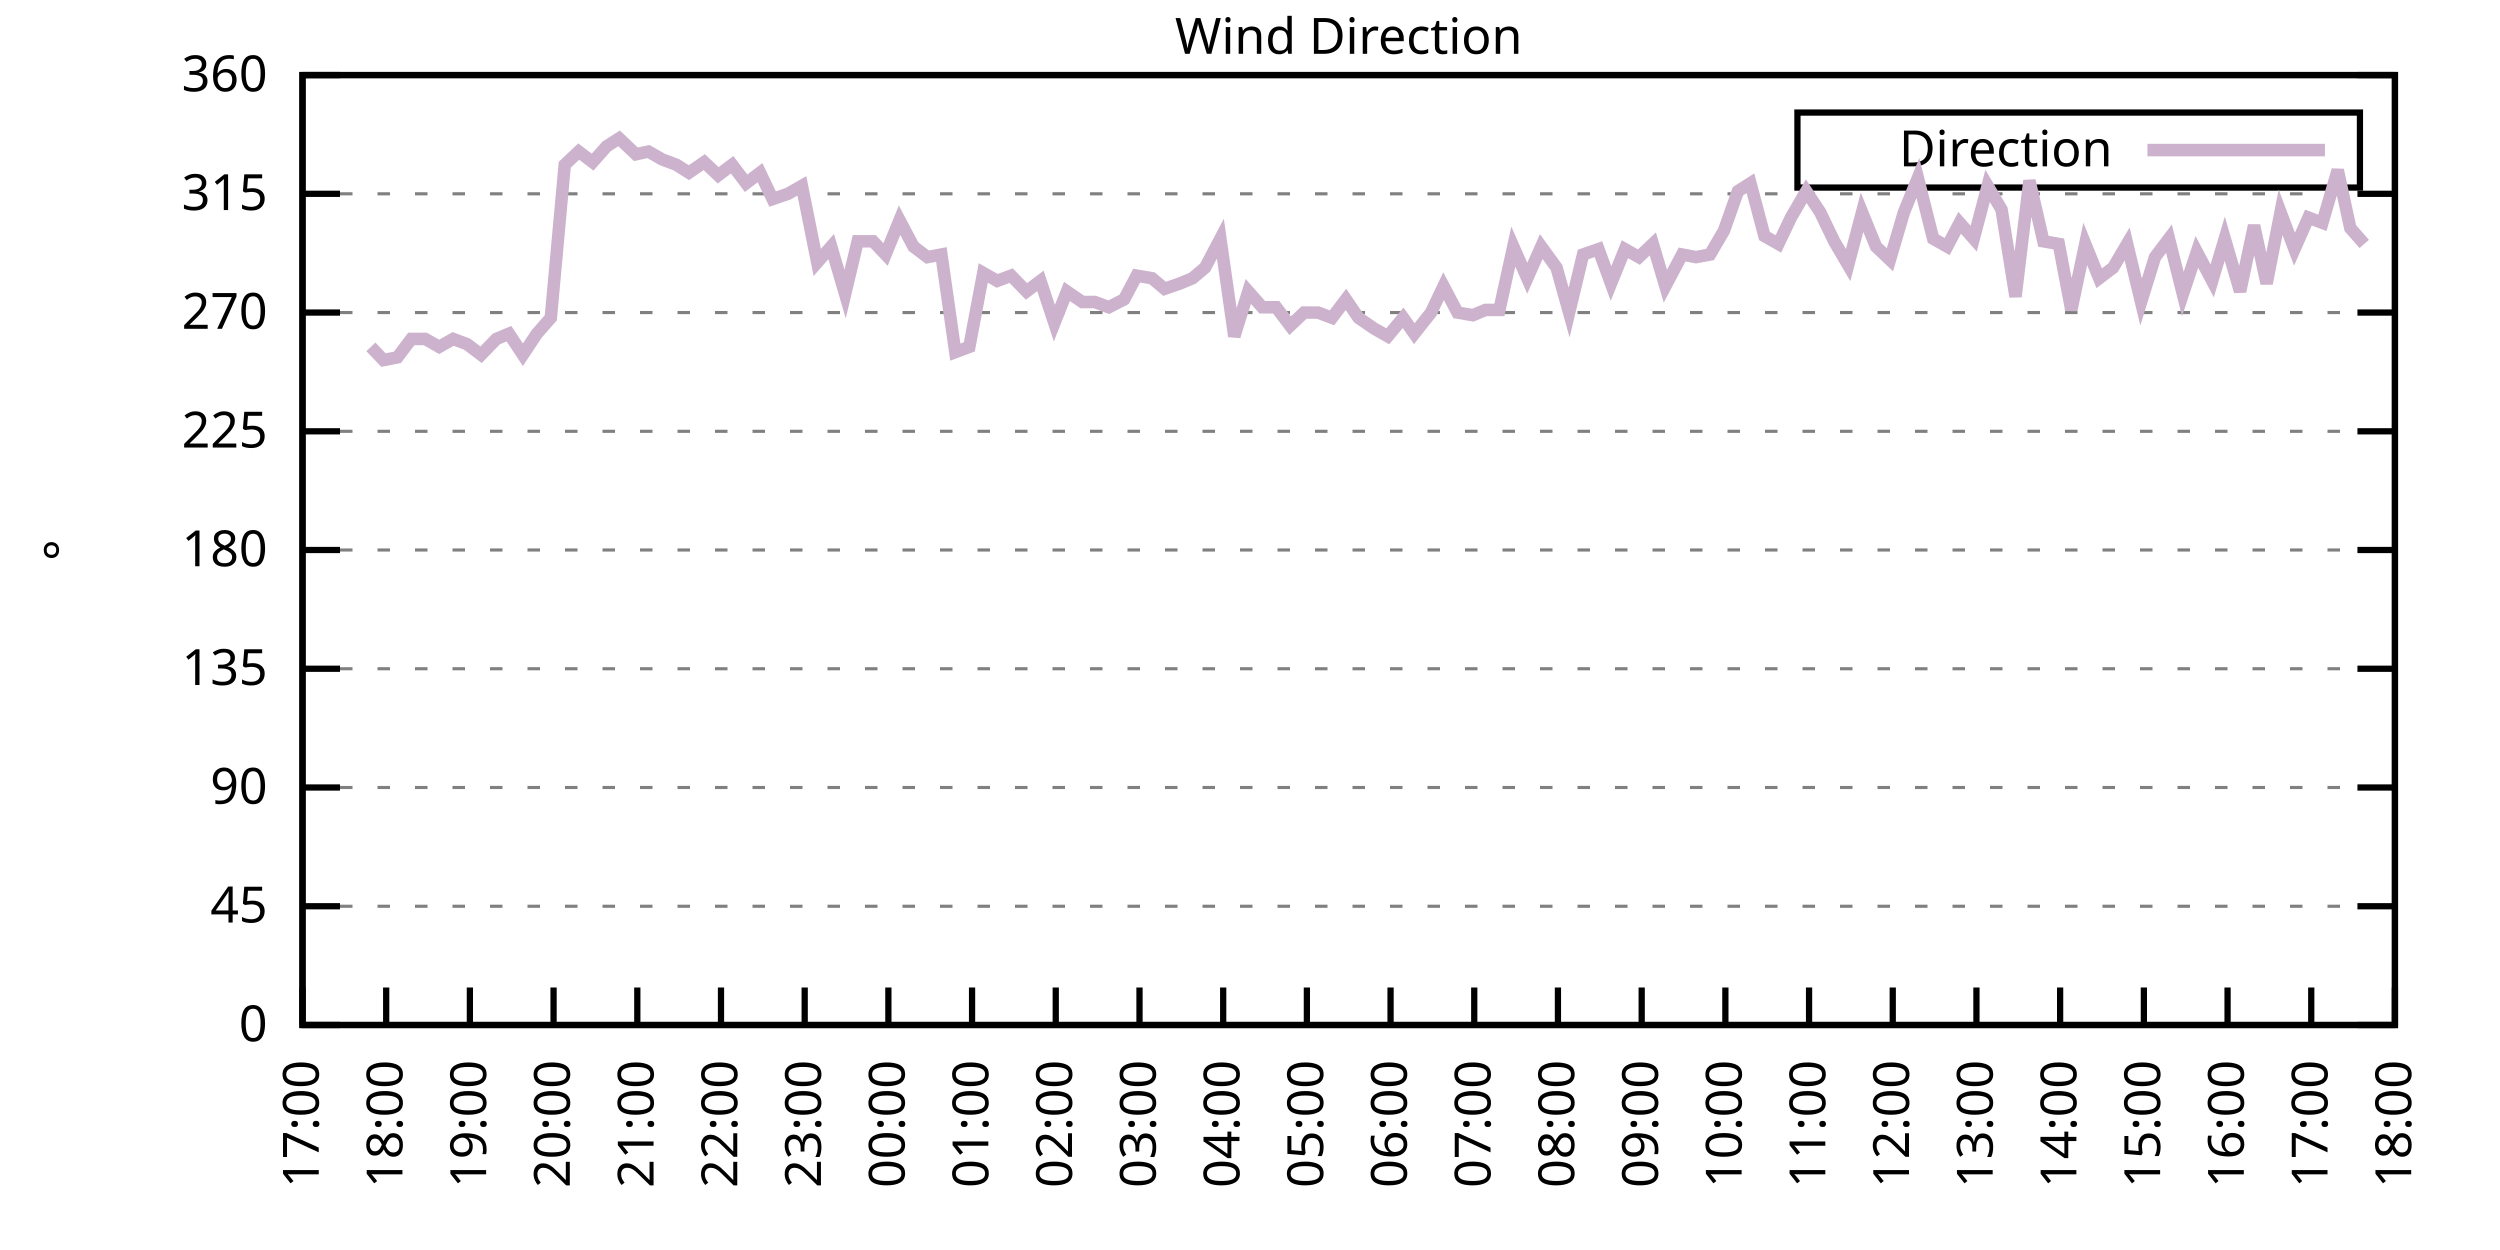
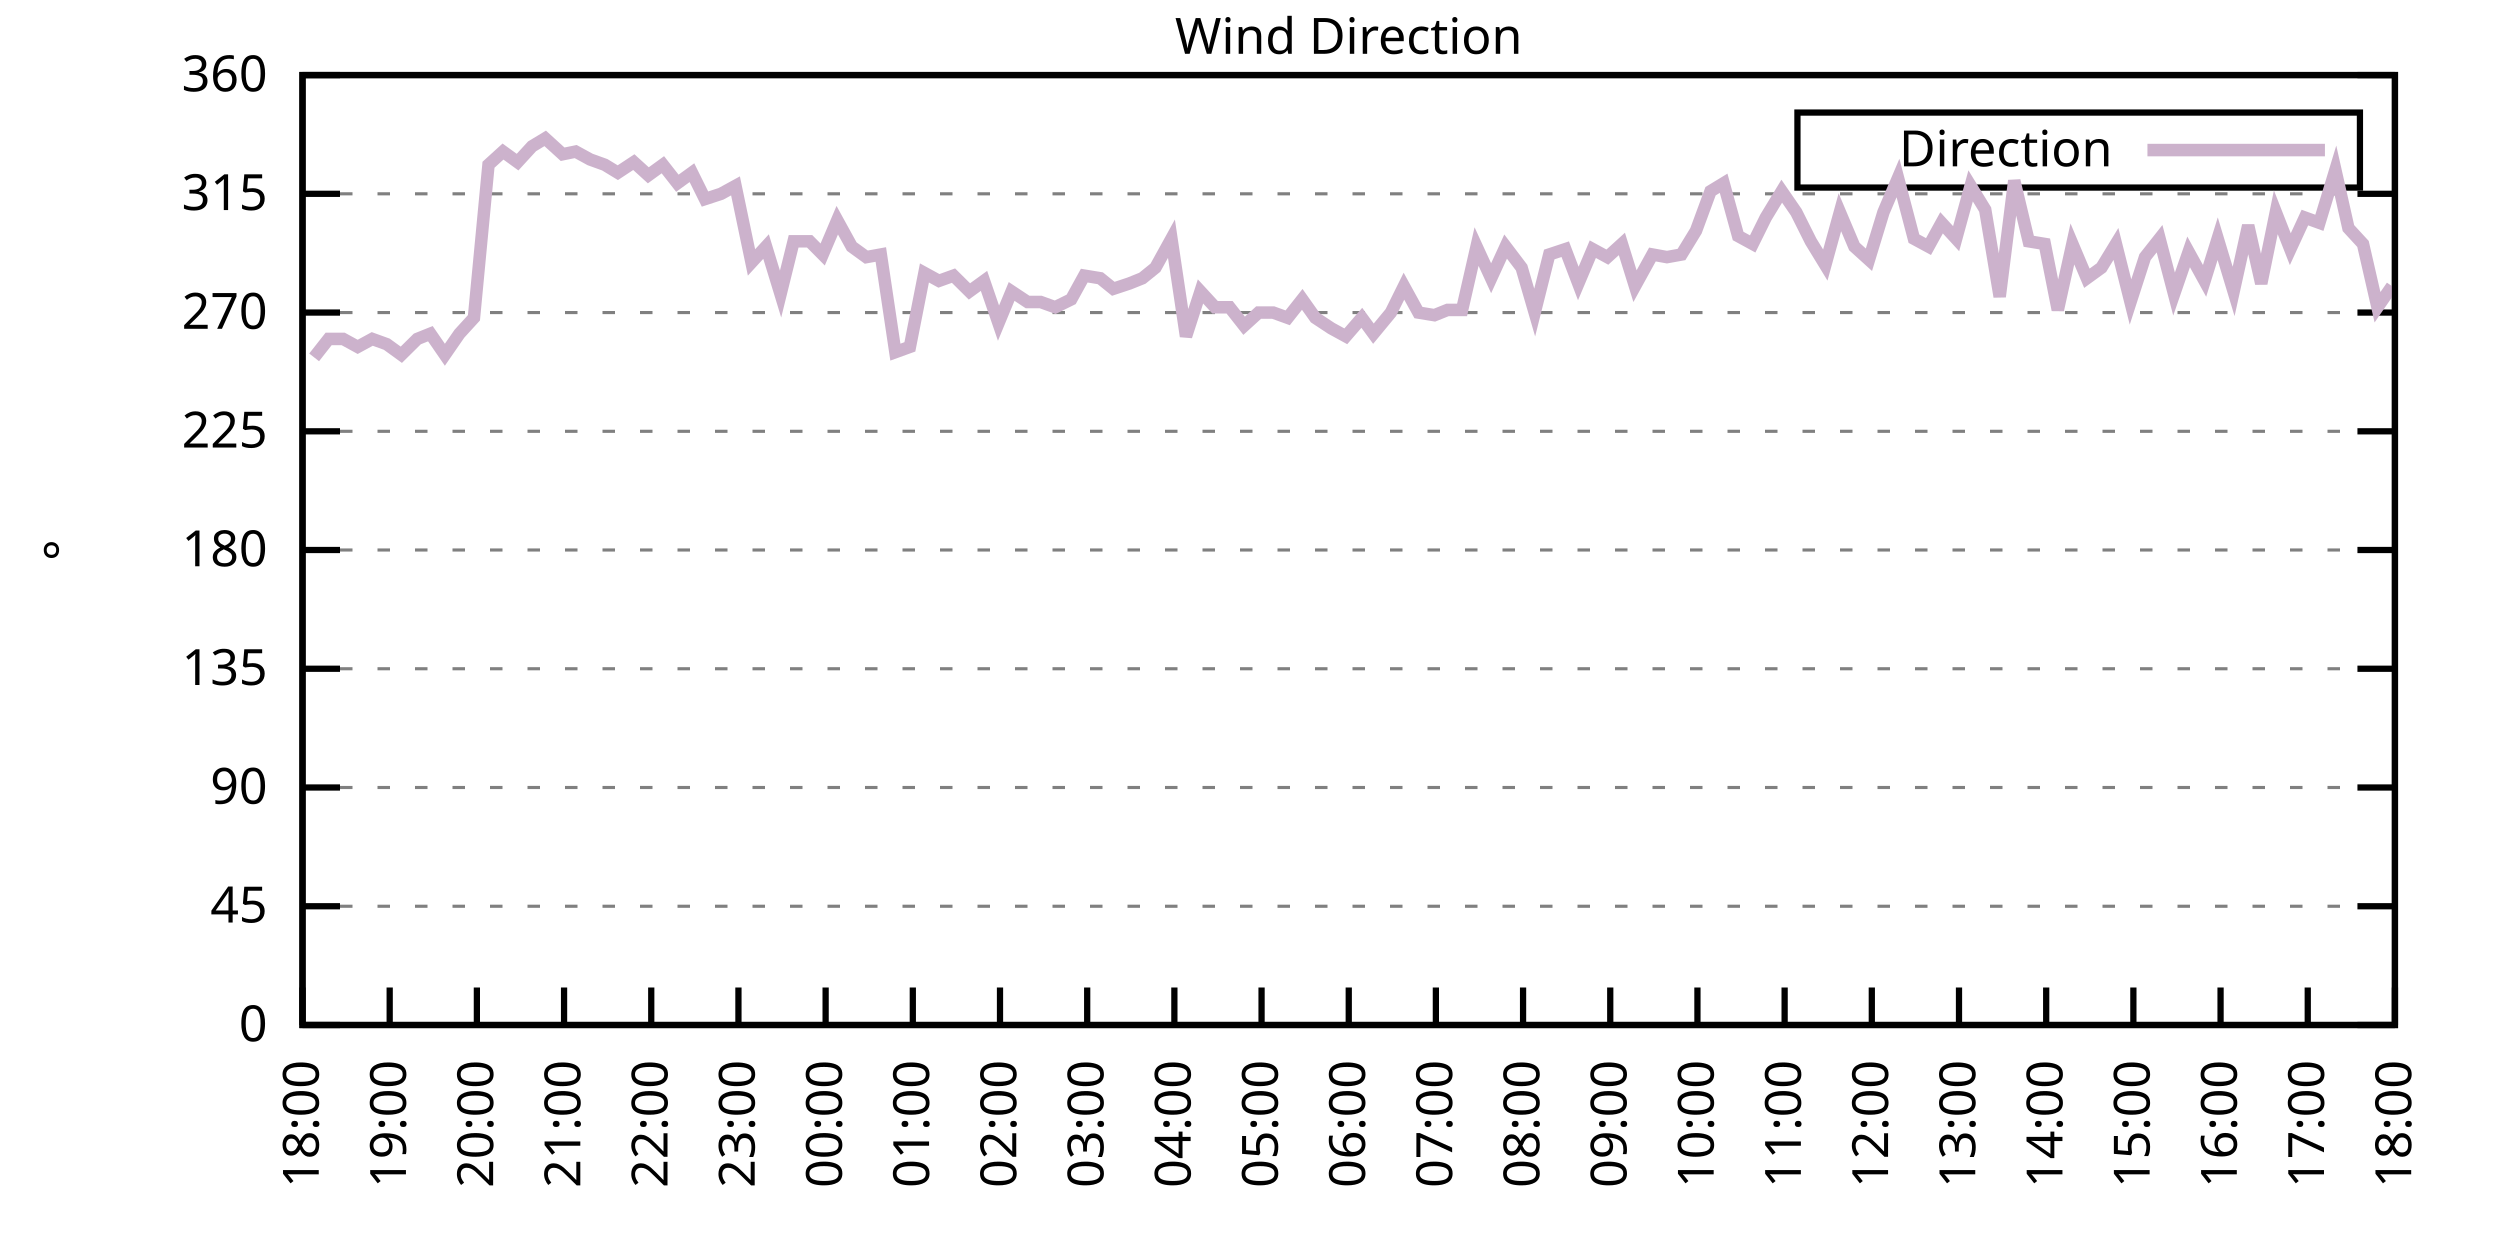
<svg xmlns="http://www.w3.org/2000/svg" xmlns:xlink="http://www.w3.org/1999/xlink" width="400" height="200" viewBox="0 0 400 200">
  <g id="gnuplot_canvas">
    <rect x="0" y="0" width="400" height="200" fill="none" />
    <defs>
      <circle id="gpDot" r="0.5" stroke-width="0.5" stroke="currentColor" />
      <path id="gpPt0" stroke-width="0.333" stroke="currentColor" d="M-1,0 h2 M0,-1 v2" />
      <path id="gpPt1" stroke-width="0.333" stroke="currentColor" d="M-1,-1 L1,1 M1,-1 L-1,1" />
      <path id="gpPt2" stroke-width="0.333" stroke="currentColor" d="M-1,0 L1,0 M0,-1 L0,1 M-1,-1 L1,1 M-1,1 L1,-1" />
      <rect id="gpPt3" stroke-width="0.333" stroke="currentColor" x="-1" y="-1" width="2" height="2" />
      <rect id="gpPt4" stroke-width="0.333" stroke="currentColor" fill="currentColor" x="-1" y="-1" width="2" height="2" />
      <circle id="gpPt5" stroke-width="0.333" stroke="currentColor" cx="0" cy="0" r="1" />
      <use xlink:href="#gpPt5" id="gpPt6" fill="currentColor" stroke="none" />
      <path id="gpPt7" stroke-width="0.333" stroke="currentColor" d="M0,-1.33 L-1.33,0.67 L1.33,0.67 z" />
      <use xlink:href="#gpPt7" id="gpPt8" fill="currentColor" stroke="none" />
      <use xlink:href="#gpPt7" id="gpPt9" stroke="currentColor" transform="rotate(180)" />
      <use xlink:href="#gpPt9" id="gpPt10" fill="currentColor" stroke="none" />
      <use xlink:href="#gpPt3" id="gpPt11" stroke="currentColor" transform="rotate(45)" />
      <use xlink:href="#gpPt11" id="gpPt12" fill="currentColor" stroke="none" />
      <path id="gpPt13" stroke-width="0.333" stroke="currentColor" d="M0,1.330 L1.265,0.411 L0.782,-1.067 L-0.782,-1.076 L-1.265,0.411 z" />
      <use xlink:href="#gpPt13" id="gpPt14" fill="currentColor" stroke="none" />
      <filter id="textbox" filterUnits="objectBoundingBox" x="0" y="0" height="1" width="1">
        <feFlood flood-color="white" flood-opacity="1" result="bgnd" />
        <feComposite in="SourceGraphic" in2="bgnd" operator="atop" />
      </filter>
      <filter id="greybox" filterUnits="objectBoundingBox" x="0" y="0" height="1" width="1">
        <feFlood flood-color="lightgrey" flood-opacity="1" result="grey" />
        <feComposite in="SourceGraphic" in2="grey" operator="atop" />
      </filter>
    </defs>
    <g fill="none" color="white" stroke="currentColor" stroke-width="1.00" stroke-linecap="butt" stroke-linejoin="miter">
</g>
    <g fill="none" color="black" stroke="currentColor" stroke-width="1.00" stroke-linecap="butt" stroke-linejoin="miter">
      <g stroke="none" shape-rendering="crispEdges">
        <polygon fill="rgb(255, 255, 255)" points="48.40,164.00 383.18,164.00 383.18,12.02 48.40,12.02 " />
      </g>
    </g>
    <g fill="none" color="black" stroke="currentColor" stroke-width="1.00" stroke-linecap="butt" stroke-linejoin="miter">
</g>
    <g fill="none" color="black" stroke="black" stroke-width="0.50" stroke-linecap="butt" stroke-linejoin="miter">
</g>
    <g fill="none" color="gray" stroke="currentColor" stroke-width="0.50" stroke-linecap="butt" stroke-linejoin="miter">
      <path stroke="gray" stroke-dasharray="2,4" class="gridline" d="M48.40,164.00 L383.19,164.00  " />
    </g>
    <g fill="none" color="gray" stroke="gray" stroke-width="1.00" stroke-linecap="butt" stroke-linejoin="miter">
</g>
    <g fill="none" color="black" stroke="currentColor" stroke-width="1.00" stroke-linecap="butt" stroke-linejoin="miter">
      <path stroke="black" d="M48.40,164.00 L54.40,164.00 M383.19,164.00 L377.19,164.00  " />
      <g transform="translate(42.80,166.60)" stroke="none" fill="black" font-family="Sans" font-size="8.00" text-anchor="end">
        <text>
          <tspan font-family="Sans"> 0</tspan>
        </text>
      </g>
    </g>
    <g fill="none" color="black" stroke="currentColor" stroke-width="1.00" stroke-linecap="butt" stroke-linejoin="miter">
</g>
    <g fill="none" color="black" stroke="black" stroke-width="0.50" stroke-linecap="butt" stroke-linejoin="miter">
</g>
    <g fill="none" color="gray" stroke="currentColor" stroke-width="0.50" stroke-linecap="butt" stroke-linejoin="miter">
      <path stroke="gray" stroke-dasharray="2,4" class="gridline" d="M48.40,145.00 L383.19,145.00  " />
    </g>
    <g fill="none" color="gray" stroke="gray" stroke-width="1.00" stroke-linecap="butt" stroke-linejoin="miter">
</g>
    <g fill="none" color="black" stroke="currentColor" stroke-width="1.00" stroke-linecap="butt" stroke-linejoin="miter">
      <path stroke="black" d="M48.40,145.00 L54.40,145.00 M383.19,145.00 L377.19,145.00  " />
      <g transform="translate(42.80,147.60)" stroke="none" fill="black" font-family="Sans" font-size="8.00" text-anchor="end">
        <text>
          <tspan font-family="Sans"> 45</tspan>
        </text>
      </g>
    </g>
    <g fill="none" color="black" stroke="currentColor" stroke-width="1.00" stroke-linecap="butt" stroke-linejoin="miter">
</g>
    <g fill="none" color="black" stroke="black" stroke-width="0.50" stroke-linecap="butt" stroke-linejoin="miter">
</g>
    <g fill="none" color="gray" stroke="currentColor" stroke-width="0.50" stroke-linecap="butt" stroke-linejoin="miter">
      <path stroke="gray" stroke-dasharray="2,4" class="gridline" d="M48.40,126.00 L383.19,126.00  " />
    </g>
    <g fill="none" color="gray" stroke="gray" stroke-width="1.00" stroke-linecap="butt" stroke-linejoin="miter">
</g>
    <g fill="none" color="black" stroke="currentColor" stroke-width="1.00" stroke-linecap="butt" stroke-linejoin="miter">
      <path stroke="black" d="M48.40,126.00 L54.40,126.00 M383.19,126.00 L377.19,126.00  " />
      <g transform="translate(42.80,128.60)" stroke="none" fill="black" font-family="Sans" font-size="8.00" text-anchor="end">
        <text>
          <tspan font-family="Sans"> 90</tspan>
        </text>
      </g>
    </g>
    <g fill="none" color="black" stroke="currentColor" stroke-width="1.00" stroke-linecap="butt" stroke-linejoin="miter">
</g>
    <g fill="none" color="black" stroke="black" stroke-width="0.50" stroke-linecap="butt" stroke-linejoin="miter">
</g>
    <g fill="none" color="gray" stroke="currentColor" stroke-width="0.50" stroke-linecap="butt" stroke-linejoin="miter">
      <path stroke="gray" stroke-dasharray="2,4" class="gridline" d="M48.40,107.00 L383.19,107.00  " />
    </g>
    <g fill="none" color="gray" stroke="gray" stroke-width="1.00" stroke-linecap="butt" stroke-linejoin="miter">
</g>
    <g fill="none" color="black" stroke="currentColor" stroke-width="1.00" stroke-linecap="butt" stroke-linejoin="miter">
      <path stroke="black" d="M48.40,107.00 L54.40,107.00 M383.19,107.00 L377.19,107.00  " />
      <g transform="translate(42.80,109.60)" stroke="none" fill="black" font-family="Sans" font-size="8.00" text-anchor="end">
        <text>
          <tspan font-family="Sans"> 135</tspan>
        </text>
      </g>
    </g>
    <g fill="none" color="black" stroke="currentColor" stroke-width="1.00" stroke-linecap="butt" stroke-linejoin="miter">
</g>
    <g fill="none" color="black" stroke="black" stroke-width="0.50" stroke-linecap="butt" stroke-linejoin="miter">
</g>
    <g fill="none" color="gray" stroke="currentColor" stroke-width="0.50" stroke-linecap="butt" stroke-linejoin="miter">
      <path stroke="gray" stroke-dasharray="2,4" class="gridline" d="M48.40,88.00 L383.19,88.00  " />
    </g>
    <g fill="none" color="gray" stroke="gray" stroke-width="1.00" stroke-linecap="butt" stroke-linejoin="miter">
</g>
    <g fill="none" color="black" stroke="currentColor" stroke-width="1.00" stroke-linecap="butt" stroke-linejoin="miter">
      <path stroke="black" d="M48.40,88.00 L54.40,88.00 M383.19,88.00 L377.19,88.00  " />
      <g transform="translate(42.80,90.60)" stroke="none" fill="black" font-family="Sans" font-size="8.00" text-anchor="end">
        <text>
          <tspan font-family="Sans"> 180</tspan>
        </text>
      </g>
    </g>
    <g fill="none" color="black" stroke="currentColor" stroke-width="1.00" stroke-linecap="butt" stroke-linejoin="miter">
</g>
    <g fill="none" color="black" stroke="black" stroke-width="0.50" stroke-linecap="butt" stroke-linejoin="miter">
</g>
    <g fill="none" color="gray" stroke="currentColor" stroke-width="0.50" stroke-linecap="butt" stroke-linejoin="miter">
      <path stroke="gray" stroke-dasharray="2,4" class="gridline" d="M48.40,69.01 L383.19,69.01  " />
    </g>
    <g fill="none" color="gray" stroke="gray" stroke-width="1.00" stroke-linecap="butt" stroke-linejoin="miter">
</g>
    <g fill="none" color="black" stroke="currentColor" stroke-width="1.00" stroke-linecap="butt" stroke-linejoin="miter">
      <path stroke="black" d="M48.40,69.01 L54.40,69.01 M383.19,69.01 L377.19,69.01  " />
      <g transform="translate(42.80,71.61)" stroke="none" fill="black" font-family="Sans" font-size="8.00" text-anchor="end">
        <text>
          <tspan font-family="Sans"> 225</tspan>
        </text>
      </g>
    </g>
    <g fill="none" color="black" stroke="currentColor" stroke-width="1.00" stroke-linecap="butt" stroke-linejoin="miter">
</g>
    <g fill="none" color="black" stroke="black" stroke-width="0.50" stroke-linecap="butt" stroke-linejoin="miter">
</g>
    <g fill="none" color="gray" stroke="currentColor" stroke-width="0.50" stroke-linecap="butt" stroke-linejoin="miter">
      <path stroke="gray" stroke-dasharray="2,4" class="gridline" d="M48.40,50.01 L383.19,50.01  " />
    </g>
    <g fill="none" color="gray" stroke="gray" stroke-width="1.00" stroke-linecap="butt" stroke-linejoin="miter">
</g>
    <g fill="none" color="black" stroke="currentColor" stroke-width="1.00" stroke-linecap="butt" stroke-linejoin="miter">
      <path stroke="black" d="M48.40,50.01 L54.40,50.01 M383.19,50.01 L377.19,50.01  " />
      <g transform="translate(42.80,52.61)" stroke="none" fill="black" font-family="Sans" font-size="8.00" text-anchor="end">
        <text>
          <tspan font-family="Sans"> 270</tspan>
        </text>
      </g>
    </g>
    <g fill="none" color="black" stroke="currentColor" stroke-width="1.00" stroke-linecap="butt" stroke-linejoin="miter">
</g>
    <g fill="none" color="black" stroke="black" stroke-width="0.50" stroke-linecap="butt" stroke-linejoin="miter">
</g>
    <g fill="none" color="gray" stroke="currentColor" stroke-width="0.50" stroke-linecap="butt" stroke-linejoin="miter">
      <path stroke="gray" stroke-dasharray="2,4" class="gridline" d="M48.40,31.01 L383.19,31.01  " />
    </g>
    <g fill="none" color="gray" stroke="gray" stroke-width="1.00" stroke-linecap="butt" stroke-linejoin="miter">
</g>
    <g fill="none" color="black" stroke="currentColor" stroke-width="1.00" stroke-linecap="butt" stroke-linejoin="miter">
      <path stroke="black" d="M48.40,31.01 L54.40,31.01 M383.19,31.01 L377.19,31.01  " />
      <g transform="translate(42.80,33.61)" stroke="none" fill="black" font-family="Sans" font-size="8.00" text-anchor="end">
        <text>
          <tspan font-family="Sans"> 315</tspan>
        </text>
      </g>
    </g>
    <g fill="none" color="black" stroke="currentColor" stroke-width="1.00" stroke-linecap="butt" stroke-linejoin="miter">
</g>
    <g fill="none" color="black" stroke="black" stroke-width="0.50" stroke-linecap="butt" stroke-linejoin="miter">
</g>
    <g fill="none" color="gray" stroke="currentColor" stroke-width="0.50" stroke-linecap="butt" stroke-linejoin="miter">
      <path stroke="gray" stroke-dasharray="2,4" class="gridline" d="M48.40,12.01 L383.19,12.01  " />
    </g>
    <g fill="none" color="gray" stroke="gray" stroke-width="1.00" stroke-linecap="butt" stroke-linejoin="miter">
</g>
    <g fill="none" color="black" stroke="currentColor" stroke-width="1.00" stroke-linecap="butt" stroke-linejoin="miter">
      <path stroke="black" d="M48.40,12.01 L54.40,12.01 M383.19,12.01 L377.19,12.01  " />
      <g transform="translate(42.80,14.61)" stroke="none" fill="black" font-family="Sans" font-size="8.00" text-anchor="end">
        <text>
          <tspan font-family="Sans"> 360</tspan>
        </text>
      </g>
    </g>
    <g fill="none" color="black" stroke="currentColor" stroke-width="1.00" stroke-linecap="butt" stroke-linejoin="miter">
      <path stroke="black" d="M48.40,164.00 L48.40,158.00  " />
      <g transform="translate(51.00,169.60) rotate(270.00)" stroke="none" fill="black" font-family="Sans" font-size="8.00" text-anchor="end">
        <text>
-           <tspan font-family="Sans">17:00</tspan>
-         </text>
-       </g>
-     </g>
-     <g fill="none" color="black" stroke="currentColor" stroke-width="1.00" stroke-linecap="butt" stroke-linejoin="miter">
-       <path stroke="black" d="M61.79,164.00 L61.79,158.00  " />
-       <g transform="translate(64.39,169.60) rotate(270.00)" stroke="none" fill="black" font-family="Sans" font-size="8.00" text-anchor="end">
-         <text>
          <tspan font-family="Sans">18:00</tspan>
        </text>
      </g>
    </g>
    <g fill="none" color="black" stroke="currentColor" stroke-width="1.00" stroke-linecap="butt" stroke-linejoin="miter">
-       <path stroke="black" d="M75.18,164.00 L75.18,158.00  " />
-       <g transform="translate(77.78,169.60) rotate(270.00)" stroke="none" fill="black" font-family="Sans" font-size="8.00" text-anchor="end">
+       <path stroke="black" d="M62.35,164.00 L62.35,158.00  " />
+       <g transform="translate(64.95,169.60) rotate(270.00)" stroke="none" fill="black" font-family="Sans" font-size="8.00" text-anchor="end">
        <text>
          <tspan font-family="Sans">19:00</tspan>
        </text>
      </g>
    </g>
    <g fill="none" color="black" stroke="currentColor" stroke-width="1.00" stroke-linecap="butt" stroke-linejoin="miter">
-       <path stroke="black" d="M88.57,164.00 L88.57,158.00  " />
-       <g transform="translate(91.17,169.60) rotate(270.00)" stroke="none" fill="black" font-family="Sans" font-size="8.00" text-anchor="end">
+       <path stroke="black" d="M76.30,164.00 L76.30,158.00  " />
+       <g transform="translate(78.90,169.60) rotate(270.00)" stroke="none" fill="black" font-family="Sans" font-size="8.00" text-anchor="end">
        <text>
          <tspan font-family="Sans">20:00</tspan>
        </text>
      </g>
    </g>
    <g fill="none" color="black" stroke="currentColor" stroke-width="1.00" stroke-linecap="butt" stroke-linejoin="miter">
-       <path stroke="black" d="M101.97,164.00 L101.97,158.00  " />
-       <g transform="translate(104.57,169.60) rotate(270.00)" stroke="none" fill="black" font-family="Sans" font-size="8.00" text-anchor="end">
+       <path stroke="black" d="M90.25,164.00 L90.25,158.00  " />
+       <g transform="translate(92.85,169.60) rotate(270.00)" stroke="none" fill="black" font-family="Sans" font-size="8.00" text-anchor="end">
        <text>
          <tspan font-family="Sans">21:00</tspan>
        </text>
      </g>
    </g>
    <g fill="none" color="black" stroke="currentColor" stroke-width="1.00" stroke-linecap="butt" stroke-linejoin="miter">
-       <path stroke="black" d="M115.36,164.00 L115.36,158.00  " />
-       <g transform="translate(117.96,169.60) rotate(270.00)" stroke="none" fill="black" font-family="Sans" font-size="8.00" text-anchor="end">
+       <path stroke="black" d="M104.20,164.00 L104.20,158.00  " />
+       <g transform="translate(106.80,169.60) rotate(270.00)" stroke="none" fill="black" font-family="Sans" font-size="8.00" text-anchor="end">
        <text>
          <tspan font-family="Sans">22:00</tspan>
        </text>
      </g>
    </g>
    <g fill="none" color="black" stroke="currentColor" stroke-width="1.00" stroke-linecap="butt" stroke-linejoin="miter">
-       <path stroke="black" d="M128.75,164.00 L128.75,158.00  " />
-       <g transform="translate(131.35,169.60) rotate(270.00)" stroke="none" fill="black" font-family="Sans" font-size="8.00" text-anchor="end">
+       <path stroke="black" d="M118.15,164.00 L118.15,158.00  " />
+       <g transform="translate(120.75,169.60) rotate(270.00)" stroke="none" fill="black" font-family="Sans" font-size="8.00" text-anchor="end">
        <text>
          <tspan font-family="Sans">23:00</tspan>
        </text>
      </g>
    </g>
    <g fill="none" color="black" stroke="currentColor" stroke-width="1.00" stroke-linecap="butt" stroke-linejoin="miter">
-       <path stroke="black" d="M142.14,164.00 L142.14,158.00  " />
-       <g transform="translate(144.74,169.60) rotate(270.00)" stroke="none" fill="black" font-family="Sans" font-size="8.00" text-anchor="end">
+       <path stroke="black" d="M132.10,164.00 L132.10,158.00  " />
+       <g transform="translate(134.70,169.60) rotate(270.00)" stroke="none" fill="black" font-family="Sans" font-size="8.00" text-anchor="end">
        <text>
          <tspan font-family="Sans">00:00</tspan>
        </text>
      </g>
    </g>
    <g fill="none" color="black" stroke="currentColor" stroke-width="1.00" stroke-linecap="butt" stroke-linejoin="miter">
-       <path stroke="black" d="M155.53,164.00 L155.53,158.00  " />
-       <g transform="translate(158.13,169.60) rotate(270.00)" stroke="none" fill="black" font-family="Sans" font-size="8.00" text-anchor="end">
+       <path stroke="black" d="M146.05,164.00 L146.05,158.00  " />
+       <g transform="translate(148.65,169.60) rotate(270.00)" stroke="none" fill="black" font-family="Sans" font-size="8.00" text-anchor="end">
        <text>
          <tspan font-family="Sans">01:00</tspan>
        </text>
      </g>
    </g>
    <g fill="none" color="black" stroke="currentColor" stroke-width="1.00" stroke-linecap="butt" stroke-linejoin="miter">
-       <path stroke="black" d="M168.92,164.00 L168.92,158.00  " />
-       <g transform="translate(171.52,169.60) rotate(270.00)" stroke="none" fill="black" font-family="Sans" font-size="8.00" text-anchor="end">
+       <path stroke="black" d="M160.00,164.00 L160.00,158.00  " />
+       <g transform="translate(162.60,169.60) rotate(270.00)" stroke="none" fill="black" font-family="Sans" font-size="8.00" text-anchor="end">
        <text>
          <tspan font-family="Sans">02:00</tspan>
        </text>
      </g>
    </g>
    <g fill="none" color="black" stroke="currentColor" stroke-width="1.00" stroke-linecap="butt" stroke-linejoin="miter">
-       <path stroke="black" d="M182.32,164.00 L182.32,158.00  " />
-       <g transform="translate(184.92,169.60) rotate(270.00)" stroke="none" fill="black" font-family="Sans" font-size="8.00" text-anchor="end">
+       <path stroke="black" d="M173.95,164.00 L173.95,158.00  " />
+       <g transform="translate(176.55,169.60) rotate(270.00)" stroke="none" fill="black" font-family="Sans" font-size="8.00" text-anchor="end">
        <text>
          <tspan font-family="Sans">03:00</tspan>
        </text>
      </g>
    </g>
    <g fill="none" color="black" stroke="currentColor" stroke-width="1.00" stroke-linecap="butt" stroke-linejoin="miter">
-       <path stroke="black" d="M195.71,164.00 L195.71,158.00  " />
-       <g transform="translate(198.31,169.60) rotate(270.00)" stroke="none" fill="black" font-family="Sans" font-size="8.00" text-anchor="end">
+       <path stroke="black" d="M187.90,164.00 L187.90,158.00  " />
+       <g transform="translate(190.50,169.60) rotate(270.00)" stroke="none" fill="black" font-family="Sans" font-size="8.00" text-anchor="end">
        <text>
          <tspan font-family="Sans">04:00</tspan>
        </text>
      </g>
    </g>
    <g fill="none" color="black" stroke="currentColor" stroke-width="1.00" stroke-linecap="butt" stroke-linejoin="miter">
-       <path stroke="black" d="M209.10,164.00 L209.10,158.00  " />
-       <g transform="translate(211.70,169.60) rotate(270.00)" stroke="none" fill="black" font-family="Sans" font-size="8.00" text-anchor="end">
+       <path stroke="black" d="M201.85,164.00 L201.85,158.00  " />
+       <g transform="translate(204.45,169.60) rotate(270.00)" stroke="none" fill="black" font-family="Sans" font-size="8.00" text-anchor="end">
        <text>
          <tspan font-family="Sans">05:00</tspan>
        </text>
      </g>
    </g>
    <g fill="none" color="black" stroke="currentColor" stroke-width="1.00" stroke-linecap="butt" stroke-linejoin="miter">
-       <path stroke="black" d="M222.49,164.00 L222.49,158.00  " />
-       <g transform="translate(225.09,169.60) rotate(270.00)" stroke="none" fill="black" font-family="Sans" font-size="8.00" text-anchor="end">
+       <path stroke="black" d="M215.80,164.00 L215.80,158.00  " />
+       <g transform="translate(218.40,169.60) rotate(270.00)" stroke="none" fill="black" font-family="Sans" font-size="8.00" text-anchor="end">
        <text>
          <tspan font-family="Sans">06:00</tspan>
        </text>
      </g>
    </g>
    <g fill="none" color="black" stroke="currentColor" stroke-width="1.00" stroke-linecap="butt" stroke-linejoin="miter">
-       <path stroke="black" d="M235.88,164.00 L235.88,158.00  " />
-       <g transform="translate(238.48,169.60) rotate(270.00)" stroke="none" fill="black" font-family="Sans" font-size="8.00" text-anchor="end">
+       <path stroke="black" d="M229.74,164.00 L229.74,158.00  " />
+       <g transform="translate(232.34,169.60) rotate(270.00)" stroke="none" fill="black" font-family="Sans" font-size="8.00" text-anchor="end">
        <text>
          <tspan font-family="Sans">07:00</tspan>
        </text>
      </g>
    </g>
    <g fill="none" color="black" stroke="currentColor" stroke-width="1.00" stroke-linecap="butt" stroke-linejoin="miter">
-       <path stroke="black" d="M249.27,164.00 L249.27,158.00  " />
-       <g transform="translate(251.87,169.60) rotate(270.00)" stroke="none" fill="black" font-family="Sans" font-size="8.00" text-anchor="end">
+       <path stroke="black" d="M243.69,164.00 L243.69,158.00  " />
+       <g transform="translate(246.29,169.60) rotate(270.00)" stroke="none" fill="black" font-family="Sans" font-size="8.00" text-anchor="end">
        <text>
          <tspan font-family="Sans">08:00</tspan>
        </text>
      </g>
    </g>
    <g fill="none" color="black" stroke="currentColor" stroke-width="1.00" stroke-linecap="butt" stroke-linejoin="miter">
-       <path stroke="black" d="M262.67,164.00 L262.67,158.00  " />
-       <g transform="translate(265.27,169.60) rotate(270.00)" stroke="none" fill="black" font-family="Sans" font-size="8.00" text-anchor="end">
+       <path stroke="black" d="M257.64,164.00 L257.64,158.00  " />
+       <g transform="translate(260.24,169.60) rotate(270.00)" stroke="none" fill="black" font-family="Sans" font-size="8.00" text-anchor="end">
        <text>
          <tspan font-family="Sans">09:00</tspan>
        </text>
      </g>
    </g>
    <g fill="none" color="black" stroke="currentColor" stroke-width="1.00" stroke-linecap="butt" stroke-linejoin="miter">
-       <path stroke="black" d="M276.06,164.00 L276.06,158.00  " />
-       <g transform="translate(278.66,169.60) rotate(270.00)" stroke="none" fill="black" font-family="Sans" font-size="8.00" text-anchor="end">
+       <path stroke="black" d="M271.59,164.00 L271.59,158.00  " />
+       <g transform="translate(274.19,169.60) rotate(270.00)" stroke="none" fill="black" font-family="Sans" font-size="8.00" text-anchor="end">
        <text>
          <tspan font-family="Sans">10:00</tspan>
        </text>
      </g>
    </g>
    <g fill="none" color="black" stroke="currentColor" stroke-width="1.00" stroke-linecap="butt" stroke-linejoin="miter">
-       <path stroke="black" d="M289.45,164.00 L289.45,158.00  " />
-       <g transform="translate(292.05,169.60) rotate(270.00)" stroke="none" fill="black" font-family="Sans" font-size="8.00" text-anchor="end">
+       <path stroke="black" d="M285.54,164.00 L285.54,158.00  " />
+       <g transform="translate(288.14,169.60) rotate(270.00)" stroke="none" fill="black" font-family="Sans" font-size="8.00" text-anchor="end">
        <text>
          <tspan font-family="Sans">11:00</tspan>
        </text>
      </g>
    </g>
    <g fill="none" color="black" stroke="currentColor" stroke-width="1.00" stroke-linecap="butt" stroke-linejoin="miter">
-       <path stroke="black" d="M302.84,164.00 L302.84,158.00  " />
-       <g transform="translate(305.44,169.60) rotate(270.00)" stroke="none" fill="black" font-family="Sans" font-size="8.00" text-anchor="end">
+       <path stroke="black" d="M299.49,164.00 L299.49,158.00  " />
+       <g transform="translate(302.09,169.60) rotate(270.00)" stroke="none" fill="black" font-family="Sans" font-size="8.00" text-anchor="end">
        <text>
          <tspan font-family="Sans">12:00</tspan>
        </text>
      </g>
    </g>
    <g fill="none" color="black" stroke="currentColor" stroke-width="1.00" stroke-linecap="butt" stroke-linejoin="miter">
-       <path stroke="black" d="M316.23,164.00 L316.23,158.00  " />
-       <g transform="translate(318.83,169.60) rotate(270.00)" stroke="none" fill="black" font-family="Sans" font-size="8.00" text-anchor="end">
+       <path stroke="black" d="M313.44,164.00 L313.44,158.00  " />
+       <g transform="translate(316.04,169.60) rotate(270.00)" stroke="none" fill="black" font-family="Sans" font-size="8.00" text-anchor="end">
        <text>
          <tspan font-family="Sans">13:00</tspan>
        </text>
      </g>
    </g>
    <g fill="none" color="black" stroke="currentColor" stroke-width="1.00" stroke-linecap="butt" stroke-linejoin="miter">
-       <path stroke="black" d="M329.62,164.00 L329.62,158.00  " />
-       <g transform="translate(332.22,169.60) rotate(270.00)" stroke="none" fill="black" font-family="Sans" font-size="8.00" text-anchor="end">
+       <path stroke="black" d="M327.39,164.00 L327.39,158.00  " />
+       <g transform="translate(329.99,169.60) rotate(270.00)" stroke="none" fill="black" font-family="Sans" font-size="8.00" text-anchor="end">
        <text>
          <tspan font-family="Sans">14:00</tspan>
        </text>
      </g>
    </g>
    <g fill="none" color="black" stroke="currentColor" stroke-width="1.00" stroke-linecap="butt" stroke-linejoin="miter">
-       <path stroke="black" d="M343.02,164.00 L343.02,158.00  " />
-       <g transform="translate(345.62,169.60) rotate(270.00)" stroke="none" fill="black" font-family="Sans" font-size="8.00" text-anchor="end">
+       <path stroke="black" d="M341.34,164.00 L341.34,158.00  " />
+       <g transform="translate(343.94,169.60) rotate(270.00)" stroke="none" fill="black" font-family="Sans" font-size="8.00" text-anchor="end">
        <text>
          <tspan font-family="Sans">15:00</tspan>
        </text>
      </g>
    </g>
    <g fill="none" color="black" stroke="currentColor" stroke-width="1.00" stroke-linecap="butt" stroke-linejoin="miter">
-       <path stroke="black" d="M356.41,164.00 L356.41,158.00  " />
-       <g transform="translate(359.01,169.60) rotate(270.00)" stroke="none" fill="black" font-family="Sans" font-size="8.00" text-anchor="end">
+       <path stroke="black" d="M355.29,164.00 L355.29,158.00  " />
+       <g transform="translate(357.89,169.60) rotate(270.00)" stroke="none" fill="black" font-family="Sans" font-size="8.00" text-anchor="end">
        <text>
          <tspan font-family="Sans">16:00</tspan>
        </text>
      </g>
    </g>
    <g fill="none" color="black" stroke="currentColor" stroke-width="1.00" stroke-linecap="butt" stroke-linejoin="miter">
-       <path stroke="black" d="M369.80,164.00 L369.80,158.00  " />
-       <g transform="translate(372.40,169.60) rotate(270.00)" stroke="none" fill="black" font-family="Sans" font-size="8.00" text-anchor="end">
+       <path stroke="black" d="M369.24,164.00 L369.24,158.00  " />
+       <g transform="translate(371.84,169.60) rotate(270.00)" stroke="none" fill="black" font-family="Sans" font-size="8.00" text-anchor="end">
        <text>
          <tspan font-family="Sans">17:00</tspan>
        </text>
      </g>
    </g>
    <g fill="none" color="black" stroke="currentColor" stroke-width="1.00" stroke-linecap="butt" stroke-linejoin="miter">
      <path stroke="black" d="M383.19,164.00 L383.19,158.00  " />
      <g transform="translate(385.79,169.60) rotate(270.00)" stroke="none" fill="black" font-family="Sans" font-size="8.00" text-anchor="end">
        <text>
          <tspan font-family="Sans">18:00</tspan>
        </text>
      </g>
    </g>
    <g fill="none" color="black" stroke="currentColor" stroke-width="1.00" stroke-linecap="butt" stroke-linejoin="miter">
</g>
    <g fill="none" color="black" stroke="currentColor" stroke-width="1.00" stroke-linecap="butt" stroke-linejoin="miter">
      <path stroke="black" d="M48.40,12.01 L48.40,164.00 L383.19,164.00 L383.19,12.01 L48.40,12.01 Z  " />
    </g>
    <g fill="none" color="black" stroke="currentColor" stroke-width="1.00" stroke-linecap="butt" stroke-linejoin="miter">
</g>
    <g fill="none" color="black" stroke="currentColor" stroke-width="1.00" stroke-linecap="butt" stroke-linejoin="miter">
      <path stroke="black" d="M287.59,30.01 L287.59,18.01 L377.59,18.01 L377.59,30.01 L287.59,30.01 Z  " />
    </g>
    <g id="Wind_direction_plot_1">
      <g fill="none" color="white" stroke="black" stroke-width="2.00" stroke-linecap="butt" stroke-linejoin="miter">
</g>
      <g fill="none" color="black" stroke="currentColor" stroke-width="2.00" stroke-linecap="butt" stroke-linejoin="miter">
        <g transform="translate(337.99,26.61)" stroke="none" fill="black" font-family="Sans" font-size="8.00" text-anchor="end">
          <text>
            <tspan font-family="Sans">Direction</tspan>
          </text>
        </g>
      </g>
      <g fill="none" color="black" stroke="currentColor" stroke-width="2.00" stroke-linecap="butt" stroke-linejoin="miter">
-         <path stroke="rgb(204, 178, 204)" d="M343.59,24.01 L371.99,24.01 M59.34,55.50 L61.35,57.61 L63.58,57.18 L65.81,54.23 L68.04,54.23 L70.27,55.50   L72.50,54.23 L74.74,55.07 L76.97,56.76 L79.42,54.23 L81.43,53.39 L83.66,56.76 L85.90,53.39 L88.13,50.85   L90.36,26.36 L92.59,24.25 L94.82,25.94 L97.06,23.41 L99.06,22.14 L101.74,24.68 L103.75,24.25 L105.98,25.52   L108.22,26.36 L110.22,27.63 L112.68,25.94 L114.91,28.05 L117.14,26.36 L119.38,29.32 L121.61,27.63 L123.62,31.85   L126.07,31.01 L128.30,29.74 L130.76,41.99 L132.99,39.45 L135.22,47.05 L137.23,38.61 L139.69,38.61 L141.69,40.72   L143.93,35.23 L146.16,39.45 L148.39,41.14 L150.62,40.72 L152.85,56.34 L155.09,55.50 L157.32,43.67 L159.55,44.94   L161.78,44.10 L164.24,46.63 L166.47,44.94 L168.70,51.70 L170.71,46.63 L173.17,48.32 L175.17,48.32 L177.41,49.16   L179.86,47.90 L181.87,44.10 L184.32,44.52 L186.33,46.21 L188.79,45.36 L190.80,44.52 L192.81,42.83 L195.26,38.19   L197.49,53.81 L199.73,46.63 L201.96,49.16 L204.19,49.16 L206.42,52.12 L208.65,50.01 L210.88,50.01 L213.12,50.85   L215.35,47.90 L217.36,50.85 L219.81,52.54 L222.04,53.81 L224.50,50.85 L226.29,53.39 L228.96,50.01 L230.97,45.79   L233.20,50.01 L235.66,50.43 L237.67,49.59 L239.90,49.59 L242.13,39.45 L244.36,44.52 L246.60,39.45 L249.05,42.83   L251.06,50.01 L253.29,40.72 L255.75,39.87 L257.76,45.36 L259.99,39.87 L262.22,41.14 L264.45,39.03 L266.46,45.79   L269.14,40.72 L271.37,41.14 L273.60,40.72 L275.83,36.92 L278.07,30.59 L280.07,29.32 L282.31,37.76 L284.54,39.03   L286.55,34.81 L289.00,30.59 L291.23,33.96 L293.47,38.61 L295.70,42.41 L297.93,33.96 L300.16,39.45 L302.39,41.56   L304.63,33.96 L306.86,28.48 L309.31,38.19 L311.54,39.45 L313.55,35.65 L315.79,38.19 L318.02,29.74 L320.25,33.54   L322.48,47.47 L324.71,28.90 L326.95,38.61 L329.40,39.03 L331.41,49.59 L333.64,39.03 L335.87,44.52 L338.10,42.83   L340.34,39.03 L342.57,48.32 L344.80,41.14 L347.03,38.19 L349.26,47.05 L351.50,40.30 L353.95,44.94 L355.96,38.19   L358.42,46.63 L360.65,36.08 L362.66,45.36 L364.89,33.96 L367.12,39.87 L369.35,34.81 L371.58,35.65 L374.04,27.21   L376.05,36.50 L378.28,39.03  " />
+         <path stroke="rgb(204, 178, 204)" d="M343.59,24.01 L371.99,24.01 M50.26,57.18 L52.58,54.23 L54.91,54.23 L57.23,55.50 L59.56,54.23 L61.88,55.07   L64.21,56.76 L66.77,54.23 L68.86,53.39 L71.18,56.76 L73.51,53.39 L75.83,50.85 L78.16,26.36 L80.48,24.25   L82.81,25.94 L85.13,23.41 L87.23,22.14 L90.02,24.68 L92.11,24.25 L94.43,25.52 L96.76,26.36 L98.85,27.63   L101.41,25.94 L103.73,28.05 L106.06,26.36 L108.38,29.32 L110.71,27.63 L112.80,31.85 L115.36,31.01 L117.68,29.74   L120.24,41.99 L122.57,39.45 L124.89,47.05 L126.98,38.61 L129.54,38.61 L131.63,40.72 L133.96,35.23 L136.28,39.45   L138.61,41.14 L140.93,40.72 L143.26,56.34 L145.58,55.50 L147.91,43.67 L150.23,44.94 L152.56,44.10 L155.11,46.63   L157.44,44.94 L159.76,51.70 L161.86,46.63 L164.41,48.32 L166.51,48.32 L168.83,49.16 L171.39,47.90 L173.48,44.10   L176.04,44.52 L178.13,46.21 L180.69,45.36 L182.78,44.52 L184.87,42.83 L187.43,38.19 L189.76,53.81 L192.08,46.63   L194.41,49.16 L196.73,49.16 L199.06,52.12 L201.38,50.01 L203.71,50.01 L206.03,50.85 L208.36,47.90 L210.45,50.85   L213.01,52.54 L215.33,53.81 L217.89,50.85 L219.75,53.39 L222.54,50.01 L224.63,45.79 L226.95,50.01 L229.51,50.43   L231.60,49.59 L233.93,49.59 L236.25,39.45 L238.58,44.52 L240.90,39.45 L243.46,42.83 L245.55,50.01 L247.88,40.72   L250.44,39.87 L252.53,45.36 L254.85,39.87 L257.18,41.14 L259.50,39.03 L261.60,45.79 L264.39,40.72 L266.71,41.14   L269.04,40.72 L271.36,36.92 L273.69,30.59 L275.78,29.32 L278.10,37.76 L280.43,39.03 L282.52,34.81 L285.08,30.59   L287.40,33.96 L289.73,38.61 L292.05,42.41 L294.38,33.96 L296.70,39.45 L299.03,41.56 L301.35,33.96 L303.68,28.48   L306.23,38.19 L308.56,39.45 L310.65,35.65 L312.98,38.19 L315.30,29.74 L317.63,33.54 L319.95,47.47 L322.28,28.90   L324.60,38.61 L327.16,39.03 L329.25,49.59 L331.58,39.03 L333.90,44.52 L336.23,42.83 L338.55,39.03 L340.88,48.32   L343.20,41.14 L345.53,38.19 L347.85,47.05 L350.18,40.30 L352.73,44.94 L354.83,38.19 L357.38,46.63 L359.71,36.08   L361.80,45.36 L364.13,33.96 L366.45,39.87 L368.78,34.81 L371.10,35.65 L373.66,27.21 L375.75,36.50 L378.08,39.03   L380.40,49.16 L382.73,45.79  " />
      </g>
    </g>
    <g fill="none" color="black" stroke="currentColor" stroke-width="2.00" stroke-linecap="butt" stroke-linejoin="miter">
</g>
    <g fill="none" color="black" stroke="black" stroke-width="1.00" stroke-linecap="butt" stroke-linejoin="miter">
</g>
    <g fill="none" color="black" stroke="currentColor" stroke-width="1.00" stroke-linecap="butt" stroke-linejoin="miter">
      <path stroke="black" d="M48.40,12.01 L48.40,164.00 L383.19,164.00 L383.19,12.01 L48.40,12.01 Z  " />
      <g transform="translate(12.80,88.01) rotate(270.00)" stroke="none" fill="black" font-family="Sans" font-size="8.00" text-anchor="middle">
        <text>
          <tspan font-family="Sans">°</tspan>
        </text>
      </g>
    </g>
    <g fill="none" color="black" stroke="currentColor" stroke-width="1.00" stroke-linecap="butt" stroke-linejoin="miter">
</g>
    <g fill="none" color="black" stroke="currentColor" stroke-width="1.00" stroke-linecap="butt" stroke-linejoin="miter">
      <g transform="translate(215.79,8.61)" stroke="none" fill="black" font-family="Sans" font-size="8.00" text-anchor="middle">
        <text>
          <tspan font-family="Sans">Wind Direction</tspan>
        </text>
      </g>
    </g>
    <g fill="none" color="black" stroke="currentColor" stroke-width="1.00" stroke-linecap="butt" stroke-linejoin="miter">
</g>
  </g>
</svg>
